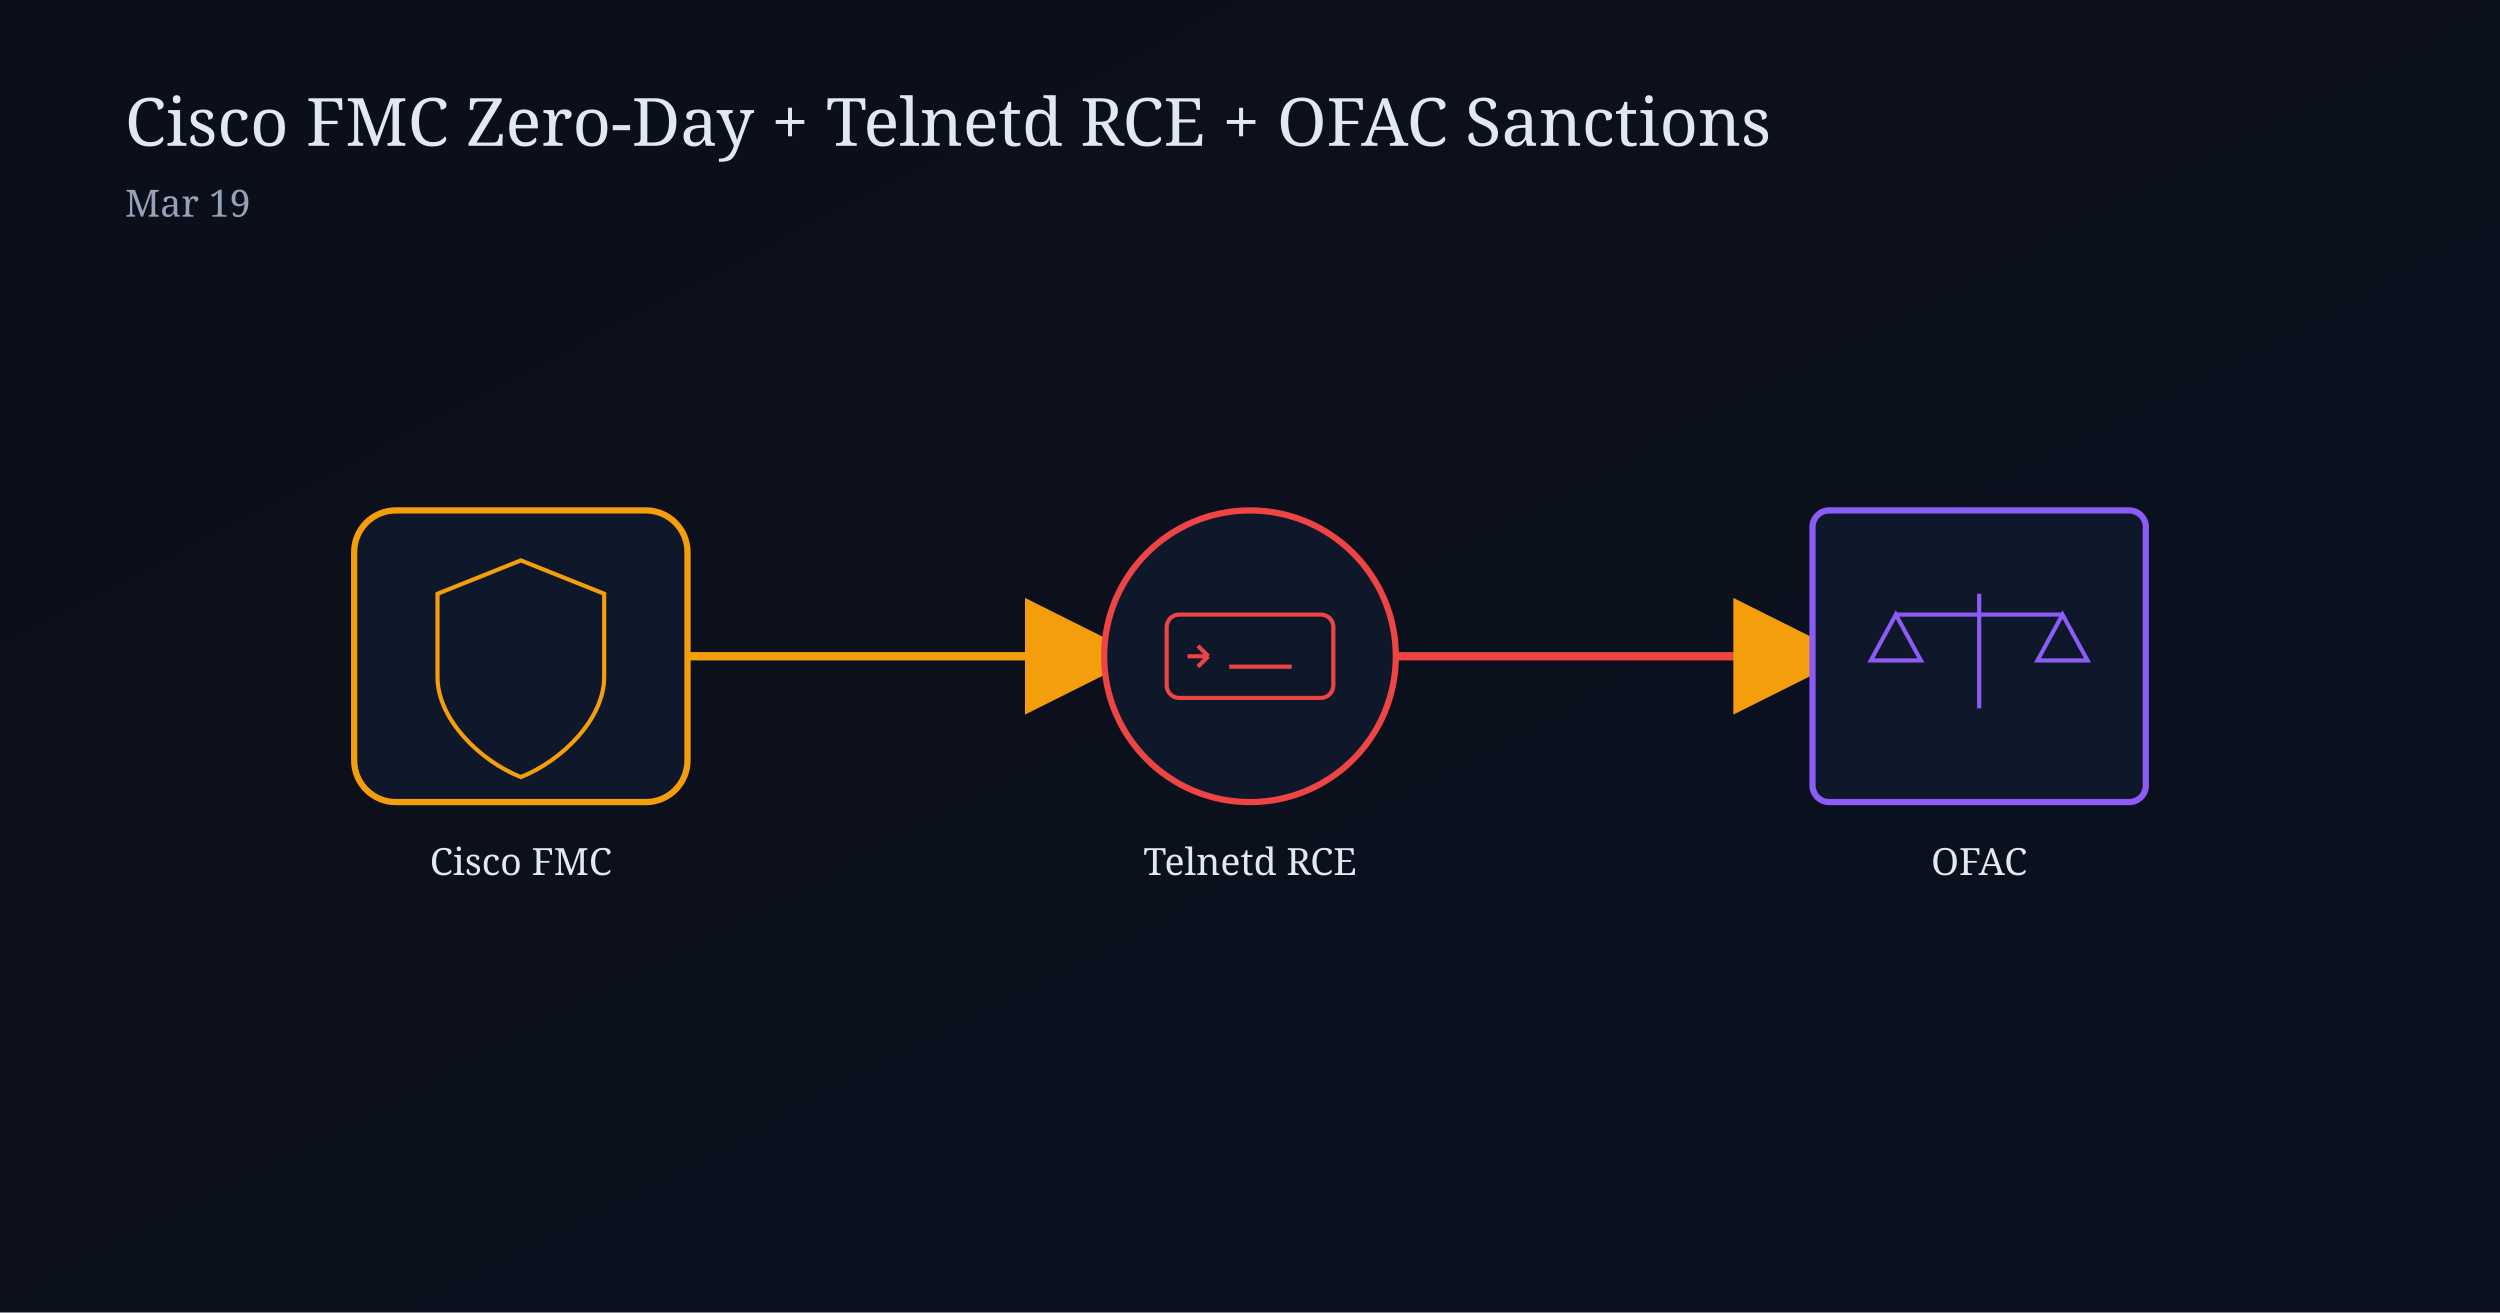
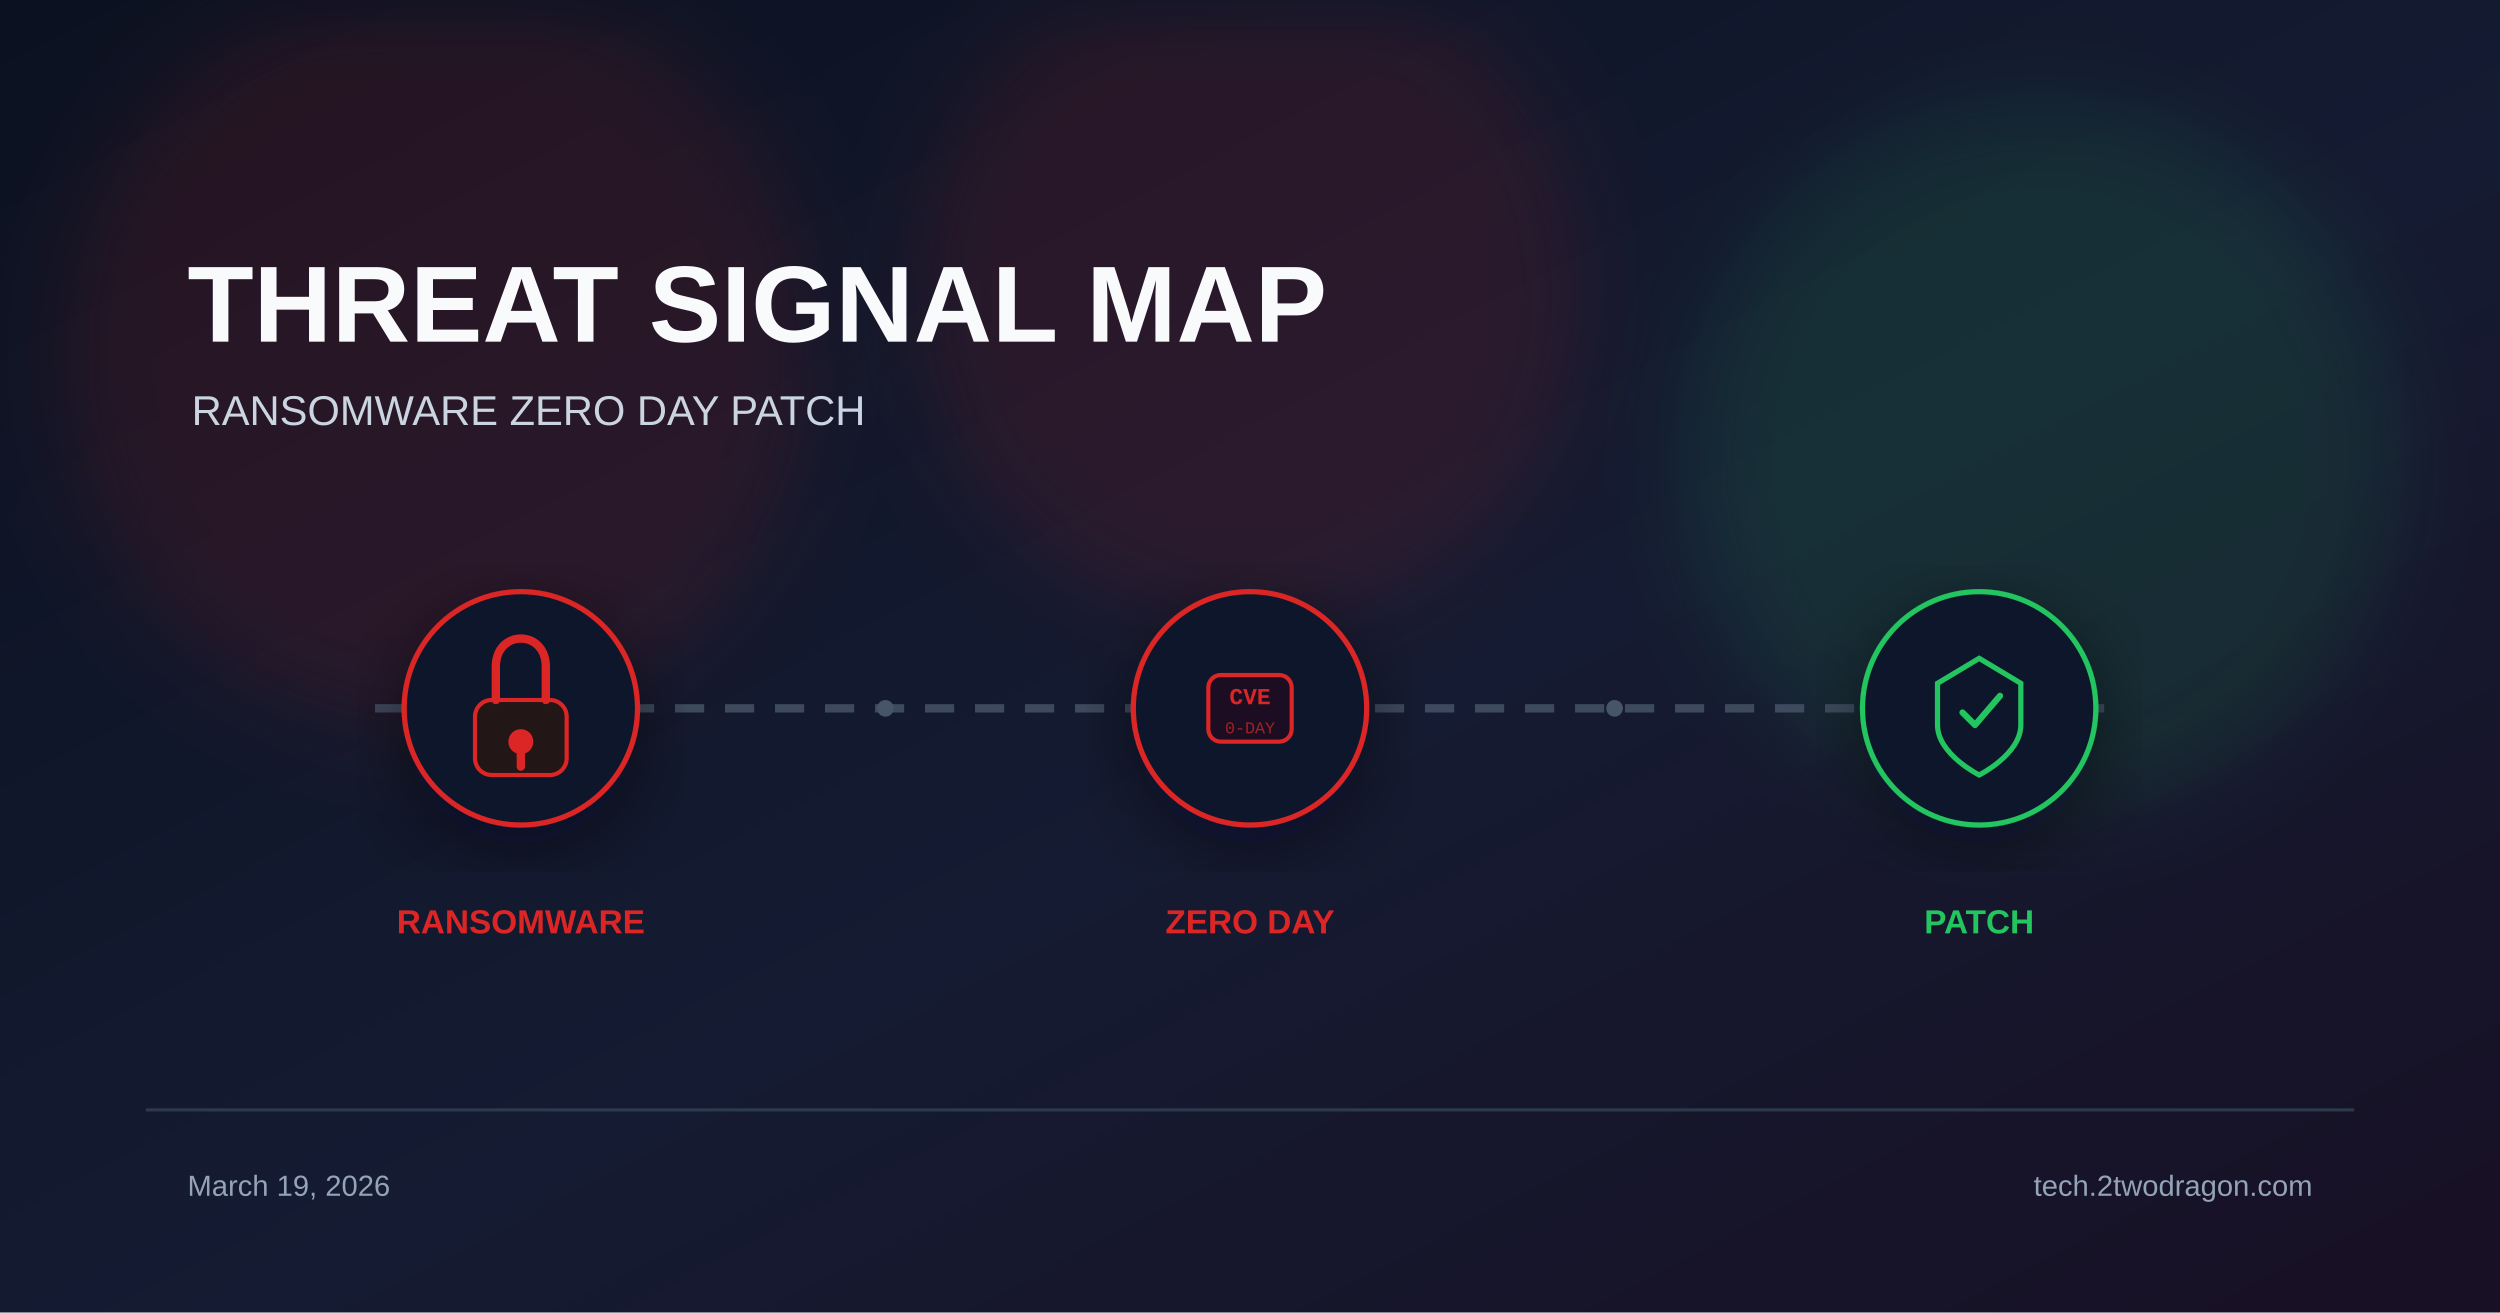
- <svg xmlns="http://www.w3.org/2000/svg" width="1200" height="630" viewBox="0 0 1200 630">
+ <svg xmlns="http://www.w3.org/2000/svg" viewBox="0 0 1200 630" width="1200" height="630">
  <defs>
-     <linearGradient id="bg2" x1="0" y1="0" x2="1" y2="1">
-       <stop offset="0%" stop-color="#0b0f19" />
-       <stop offset="100%" stop-color="#0a111f" />
+     <linearGradient id="bg" x1="0%" y1="0%" x2="100%" y2="100%">
+       <stop offset="0%" stop-color="#0b1120" />
+       <stop offset="55%" stop-color="#151b32" />
+       <stop offset="100%" stop-color="#181024" />
    </linearGradient>
-     <marker id="arrowAmber" markerWidth="14" markerHeight="14" refX="12" refY="7" orient="auto">
-       <path d="M0,0 L14,7 L0,14 Z" fill="#f59e0b" />
-     </marker>
+     <filter id="glow" x="-40%" y="-40%" width="180%" height="180%">
+       <feGaussianBlur stdDeviation="22" />
+     </filter>
+     <filter id="shadow" x="-20%" y="-20%" width="140%" height="140%">
+       <feDropShadow dx="0" dy="10" stdDeviation="18" flood-color="#020617" flood-opacity="0.5" />
+     </filter>
  </defs>
-   <rect width="1200" height="630" fill="url(#bg2)" />
-   <text x="60" y="70" fill="#e2e8f0" font-size="32" font-family="Georgia, serif">Cisco FMC Zero-Day + Telnetd RCE + OFAC Sanctions</text>
-   <text x="60" y="104" fill="#94a3b8" font-size="18" font-family="Georgia, serif">Mar 19</text>
-   <line x1="320" y1="315" x2="540" y2="315" stroke="#f59e0b" stroke-width="4" marker-end="url(#arrowAmber)" />
-   <line x1="660" y1="315" x2="880" y2="315" stroke="#ef4444" stroke-width="4" marker-end="url(#arrowAmber)" />
-   <g transform="translate(170,245)">
-     <rect x="0" y="0" width="160" height="140" rx="20" fill="#0f172a" stroke="#f59e0b" stroke-width="3" />
-     <path d="M80,24 L120,40 L120,80 C120,100 100,120 80,128 C60,120 40,100 40,80 L40,40 Z" fill="none" stroke="#f59e0b" stroke-width="2" />
+   <rect width="1200" height="630" fill="url(#bg)" />
+   <circle cx="210" cy="170" r="180" fill="#dc2626" opacity="0.12" filter="url(#glow)" />
+   <circle cx="600" cy="140" r="160" fill="#dc2626" opacity="0.12" filter="url(#glow)" />
+   <circle cx="980" cy="220" r="170" fill="#22c55e" opacity="0.12" filter="url(#glow)" />
+   <text x="90" y="164" font-family="Arial, sans-serif" font-size="52" font-weight="700" fill="#f8fafc">THREAT SIGNAL MAP</text>
+   <text x="92" y="204" font-family="Arial, sans-serif" font-size="20" fill="#cbd5e1">RANSOMWARE  ZERO DAY  PATCH</text>
+   <line x1="180" y1="340" x2="1020" y2="340" stroke="#475569" stroke-width="4" stroke-dasharray="14 10" opacity="0.8" />
+   <g transform="translate(250 340)" filter="url(#shadow)">
+     <circle r="56" fill="#0f172a" stroke="#dc2626" stroke-width="2.5" />
+     <rect x="-22" y="-4" width="44" height="36" rx="8" fill="#221617" stroke="#dc2626" stroke-width="2" />
+     <path d="M-12 -4 v-16 c0-18 24-18 24 0 v16" stroke="#dc2626" stroke-width="4" fill="none" stroke-linecap="round" />
+     <circle cx="0" cy="16" r="6" fill="#dc2626" />
+     <rect x="-2" y="20" width="4" height="10" rx="2" fill="#dc2626" />
  </g>
-   <text x="250" y="420" text-anchor="middle" fill="#e2e8f0" font-size="18" font-family="Georgia, serif">Cisco FMC</text>
-   <g transform="translate(520,245)">
-     <circle cx="80" cy="70" r="70" fill="#0f172a" stroke="#ef4444" stroke-width="3" />
-     <rect x="40" y="50" width="80" height="40" rx="6" fill="none" stroke="#ef4444" stroke-width="2" />
-     <path d="M50,70 L60,70 M60,70 L55,65 M60,70 L55,75" stroke="#ef4444" stroke-width="2" />
-     <line x1="70" y1="75" x2="100" y2="75" stroke="#ef4444" stroke-width="2" />
+   <text x="250" y="448" font-family="Arial, sans-serif" font-size="16" font-weight="700" fill="#dc2626" text-anchor="middle">RANSOMWARE</text>
+   <g transform="translate(600 340)" filter="url(#shadow)">
+     <circle r="56" fill="#0f172a" stroke="#dc2626" stroke-width="2.5" />
+     <rect x="-20" y="-16" width="40" height="32" rx="6" fill="#1a1020" stroke="#dc2626" stroke-width="2" />
+     <text x="0" y="-2" font-family="Courier New" font-size="11" font-weight="700" fill="#dc2626" text-anchor="middle">CVE</text>
+     <text x="0" y="12" font-family="Courier New" font-size="8" fill="#dc2626" text-anchor="middle" opacity="0.7">0-DAY</text>
  </g>
-   <text x="600" y="420" text-anchor="middle" fill="#e2e8f0" font-size="18" font-family="Georgia, serif">Telnetd RCE</text>
-   <g transform="translate(870,245)">
-     <rect x="0" y="0" width="160" height="140" rx="8" fill="#0f172a" stroke="#8b5cf6" stroke-width="3" />
-     <line x1="80" y1="40" x2="80" y2="95" stroke="#8b5cf6" stroke-width="2" />
-     <line x1="40" y1="50" x2="120" y2="50" stroke="#8b5cf6" stroke-width="2" />
-     <path d="M40,50 L28,72 L52,72 Z" fill="none" stroke="#8b5cf6" stroke-width="2" />
-     <path d="M120,50 L108,72 L132,72 Z" fill="none" stroke="#8b5cf6" stroke-width="2" />
+   <text x="600" y="448" font-family="Arial, sans-serif" font-size="16" font-weight="700" fill="#dc2626" text-anchor="middle">ZERO DAY</text>
+   <g transform="translate(950 340)" filter="url(#shadow)">
+     <circle r="56" fill="#0f172a" stroke="#22c55e" stroke-width="2.5" />
+     <path d="M0 -24 L20 -12 L20 8 C20 22 0 32 0 32 C0 32 -20 22 -20 8 L-20 -12 Z" fill="none" stroke="#22c55e" stroke-width="2.5" />
+     <path d="M-8 2 L-2 8 L10 -6" stroke="#22c55e" stroke-width="3" fill="none" stroke-linecap="round" stroke-linejoin="round" />
  </g>
-   <text x="950" y="420" text-anchor="middle" fill="#e2e8f0" font-size="18" font-family="Georgia, serif">OFAC</text>
+   <text x="950" y="448" font-family="Arial, sans-serif" font-size="16" font-weight="700" fill="#22c55e" text-anchor="middle">PATCH</text>
+   <circle cx="425" cy="340" r="4" fill="#475569" />
+   <circle cx="775" cy="340" r="4" fill="#475569" />
+   <rect x="70" y="532" width="1060" height="1.5" fill="#334155" opacity="0.8" />
+   <text x="90" y="574" font-family="Arial, sans-serif" font-size="14" fill="#94a3b8">March 19, 2026</text>
+   <text x="1110" y="574" font-family="Arial, sans-serif" font-size="14" fill="#94a3b8" text-anchor="end">tech.2twodragon.com</text>
</svg>
